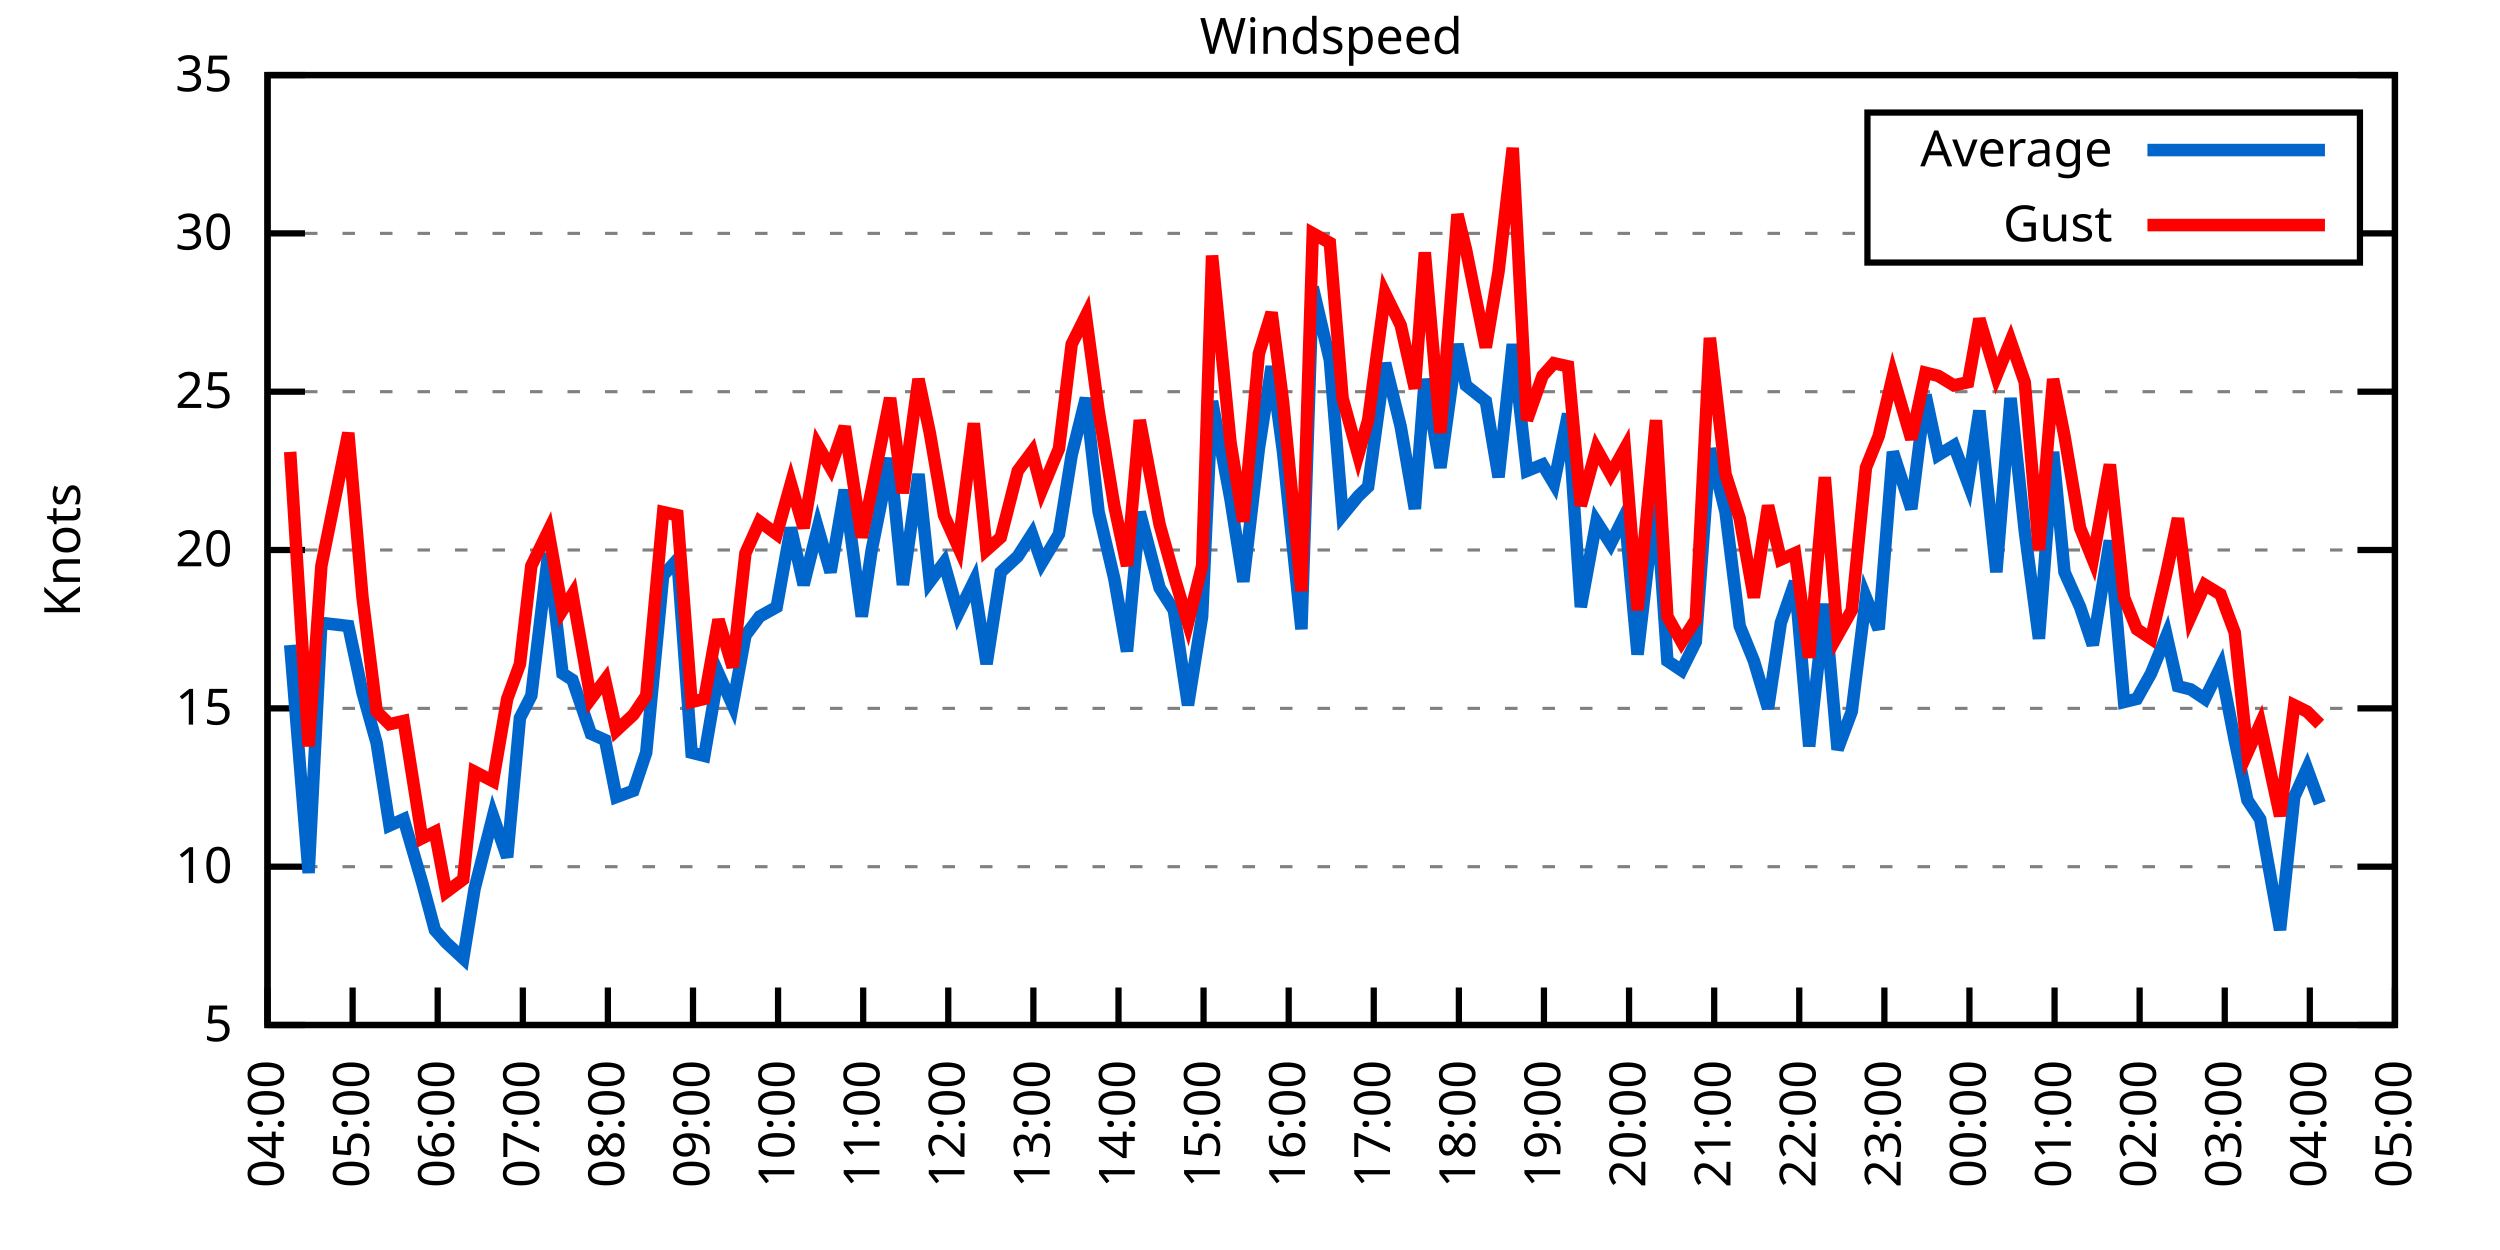
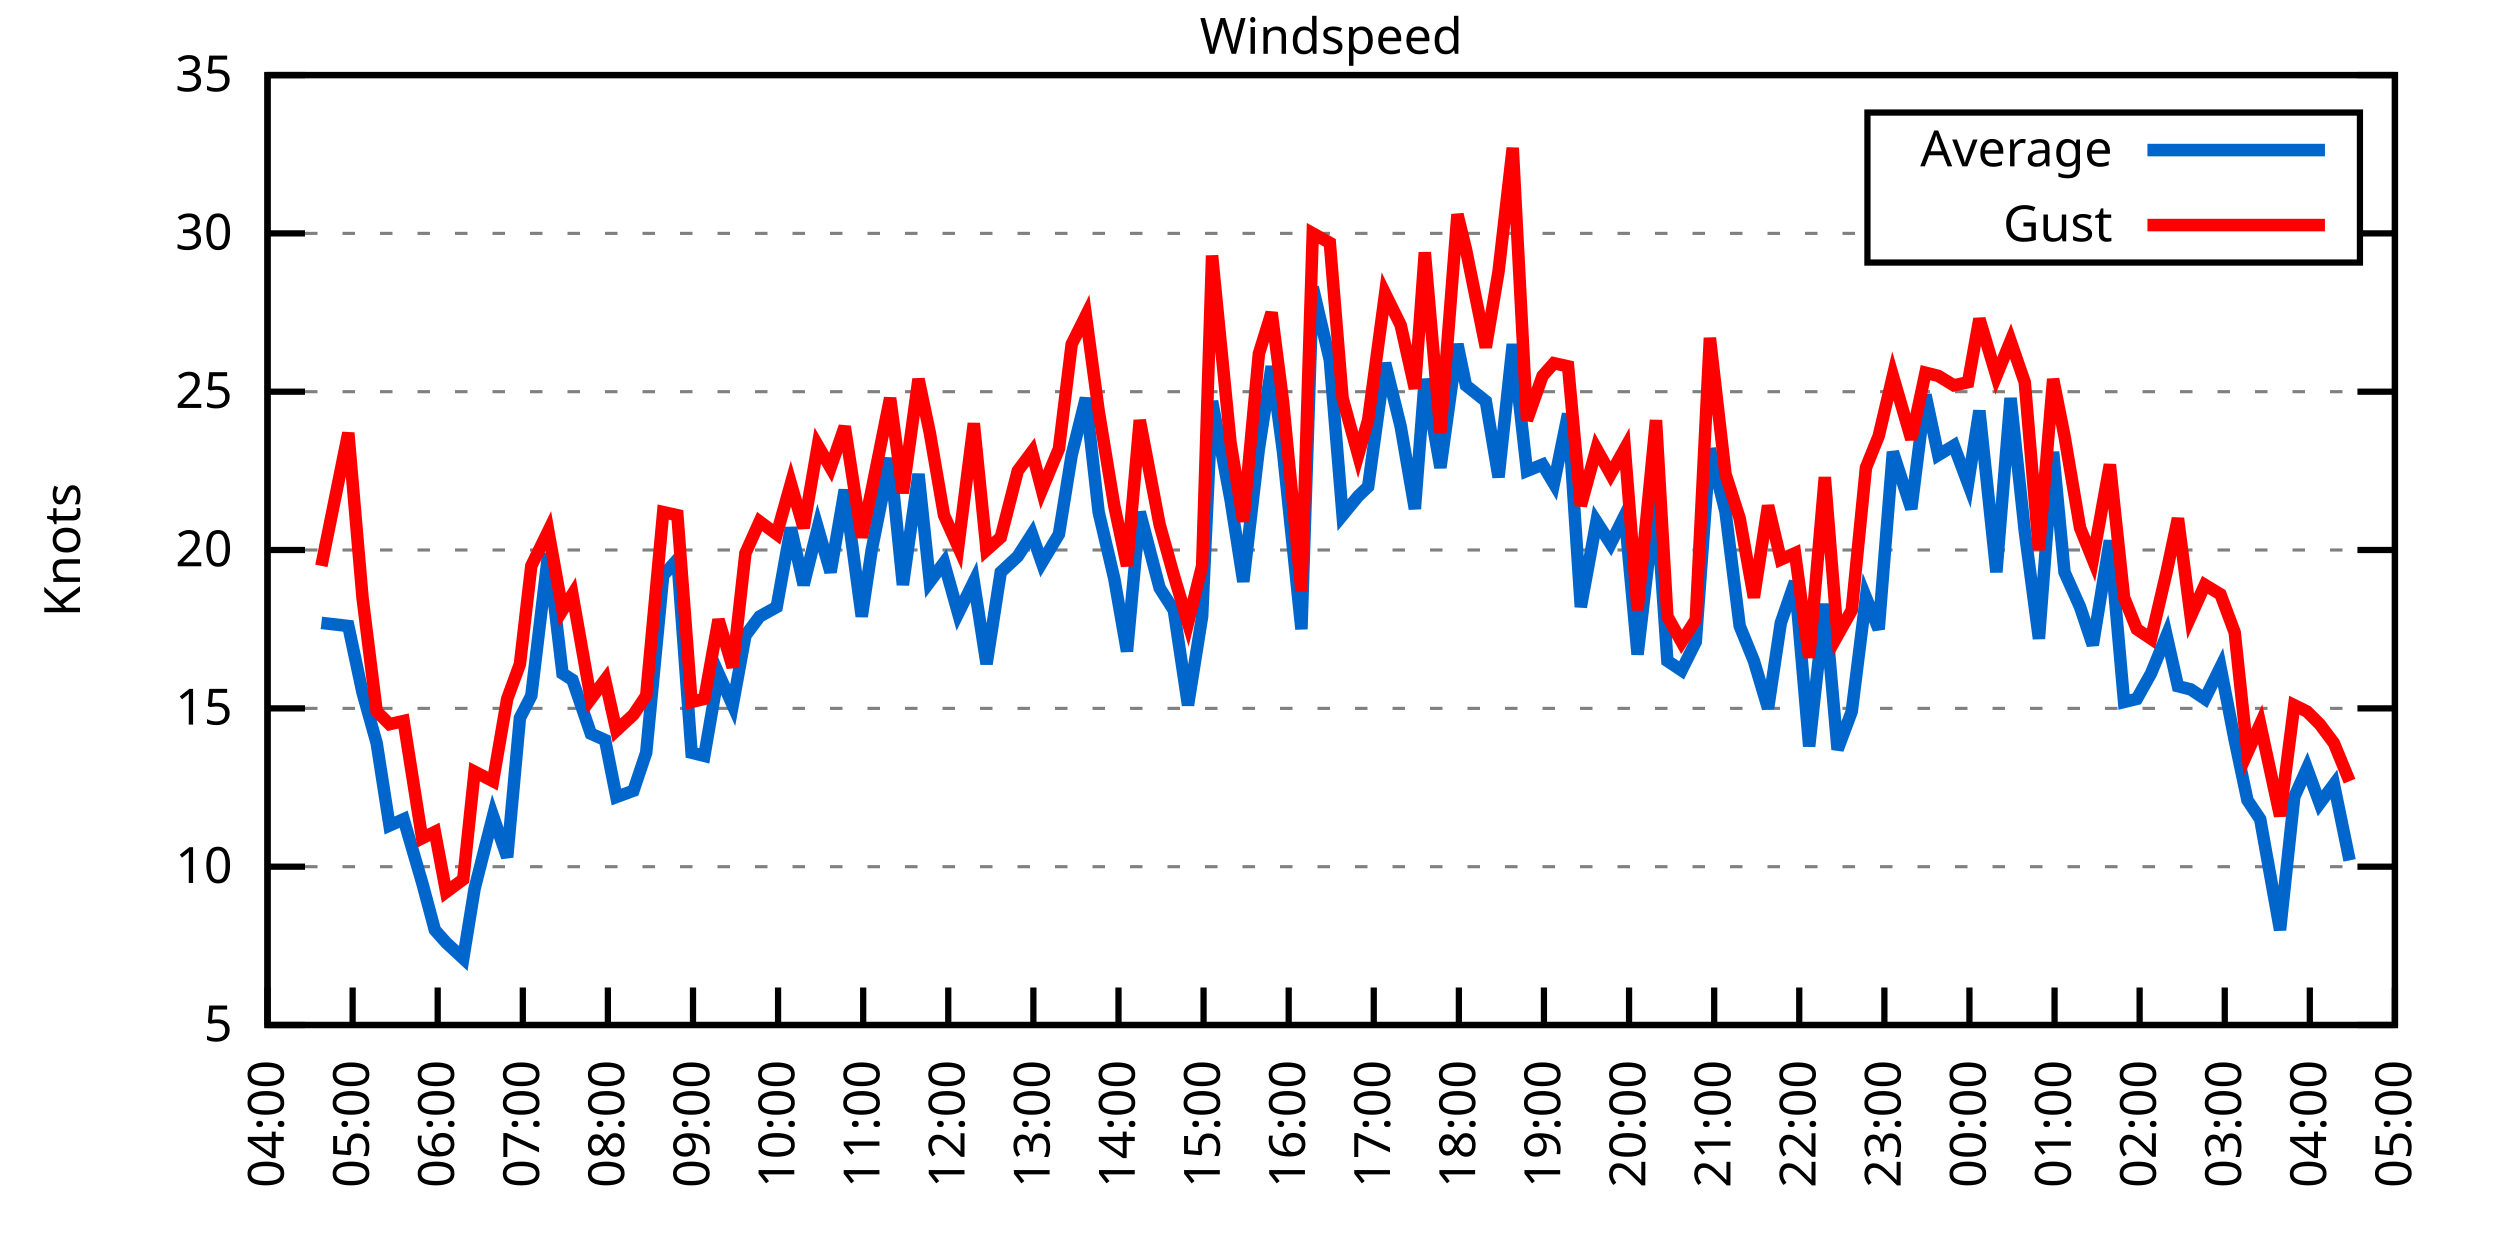
<svg xmlns="http://www.w3.org/2000/svg" xmlns:xlink="http://www.w3.org/1999/xlink" width="400" height="200" viewBox="0 0 400 200">
  <g id="gnuplot_canvas">
    <rect x="0" y="0" width="400" height="200" fill="none" />
    <defs>
      <circle id="gpDot" r="0.5" stroke-width="0.5" stroke="currentColor" />
      <path id="gpPt0" stroke-width="0.333" stroke="currentColor" d="M-1,0 h2 M0,-1 v2" />
      <path id="gpPt1" stroke-width="0.333" stroke="currentColor" d="M-1,-1 L1,1 M1,-1 L-1,1" />
      <path id="gpPt2" stroke-width="0.333" stroke="currentColor" d="M-1,0 L1,0 M0,-1 L0,1 M-1,-1 L1,1 M-1,1 L1,-1" />
      <rect id="gpPt3" stroke-width="0.333" stroke="currentColor" x="-1" y="-1" width="2" height="2" />
      <rect id="gpPt4" stroke-width="0.333" stroke="currentColor" fill="currentColor" x="-1" y="-1" width="2" height="2" />
      <circle id="gpPt5" stroke-width="0.333" stroke="currentColor" cx="0" cy="0" r="1" />
      <use xlink:href="#gpPt5" id="gpPt6" fill="currentColor" stroke="none" />
      <path id="gpPt7" stroke-width="0.333" stroke="currentColor" d="M0,-1.33 L-1.33,0.67 L1.33,0.67 z" />
      <use xlink:href="#gpPt7" id="gpPt8" fill="currentColor" stroke="none" />
      <use xlink:href="#gpPt7" id="gpPt9" stroke="currentColor" transform="rotate(180)" />
      <use xlink:href="#gpPt9" id="gpPt10" fill="currentColor" stroke="none" />
      <use xlink:href="#gpPt3" id="gpPt11" stroke="currentColor" transform="rotate(45)" />
      <use xlink:href="#gpPt11" id="gpPt12" fill="currentColor" stroke="none" />
      <path id="gpPt13" stroke-width="0.333" stroke="currentColor" d="M0,1.330 L1.265,0.411 L0.782,-1.067 L-0.782,-1.076 L-1.265,0.411 z" />
      <use xlink:href="#gpPt13" id="gpPt14" fill="currentColor" stroke="none" />
      <filter id="textbox" filterUnits="objectBoundingBox" x="0" y="0" height="1" width="1">
        <feFlood flood-color="white" flood-opacity="1" result="bgnd" />
        <feComposite in="SourceGraphic" in2="bgnd" operator="atop" />
      </filter>
      <filter id="greybox" filterUnits="objectBoundingBox" x="0" y="0" height="1" width="1">
        <feFlood flood-color="lightgrey" flood-opacity="1" result="grey" />
        <feComposite in="SourceGraphic" in2="grey" operator="atop" />
      </filter>
    </defs>
    <g fill="none" color="white" stroke="currentColor" stroke-width="1.00" stroke-linecap="butt" stroke-linejoin="miter">
</g>
    <g fill="none" color="black" stroke="currentColor" stroke-width="1.00" stroke-linecap="butt" stroke-linejoin="miter">
      <g stroke="none" shape-rendering="crispEdges">
        <polygon fill="rgb(255, 255, 255)" points="42.80,164.00 383.18,164.00 383.18,12.02 42.80,12.02 " />
      </g>
    </g>
    <g fill="none" color="black" stroke="currentColor" stroke-width="1.00" stroke-linecap="butt" stroke-linejoin="miter">
</g>
    <g fill="none" color="black" stroke="black" stroke-width="0.50" stroke-linecap="butt" stroke-linejoin="miter">
</g>
    <g fill="none" color="gray" stroke="currentColor" stroke-width="0.50" stroke-linecap="butt" stroke-linejoin="miter">
      <path stroke="gray" stroke-dasharray="2,4" class="gridline" d="M42.80,164.00 L383.19,164.00  " />
    </g>
    <g fill="none" color="gray" stroke="gray" stroke-width="1.00" stroke-linecap="butt" stroke-linejoin="miter">
</g>
    <g fill="none" color="black" stroke="currentColor" stroke-width="1.00" stroke-linecap="butt" stroke-linejoin="miter">
      <path stroke="black" d="M42.80,164.00 L48.80,164.00 M383.19,164.00 L377.19,164.00  " />
      <g transform="translate(37.20,166.60)" stroke="none" fill="black" font-family="Sans" font-size="8.00" text-anchor="end">
        <text>
          <tspan font-family="Sans"> 5</tspan>
        </text>
      </g>
    </g>
    <g fill="none" color="black" stroke="currentColor" stroke-width="1.00" stroke-linecap="butt" stroke-linejoin="miter">
</g>
    <g fill="none" color="black" stroke="black" stroke-width="0.50" stroke-linecap="butt" stroke-linejoin="miter">
</g>
    <g fill="none" color="gray" stroke="currentColor" stroke-width="0.50" stroke-linecap="butt" stroke-linejoin="miter">
      <path stroke="gray" stroke-dasharray="2,4" class="gridline" d="M42.80,138.67 L383.19,138.67  " />
    </g>
    <g fill="none" color="gray" stroke="gray" stroke-width="1.00" stroke-linecap="butt" stroke-linejoin="miter">
</g>
    <g fill="none" color="black" stroke="currentColor" stroke-width="1.00" stroke-linecap="butt" stroke-linejoin="miter">
      <path stroke="black" d="M42.80,138.67 L48.80,138.67 M383.19,138.67 L377.19,138.67  " />
      <g transform="translate(37.20,141.27)" stroke="none" fill="black" font-family="Sans" font-size="8.00" text-anchor="end">
        <text>
          <tspan font-family="Sans"> 10</tspan>
        </text>
      </g>
    </g>
    <g fill="none" color="black" stroke="currentColor" stroke-width="1.00" stroke-linecap="butt" stroke-linejoin="miter">
</g>
    <g fill="none" color="black" stroke="black" stroke-width="0.50" stroke-linecap="butt" stroke-linejoin="miter">
</g>
    <g fill="none" color="gray" stroke="currentColor" stroke-width="0.50" stroke-linecap="butt" stroke-linejoin="miter">
      <path stroke="gray" stroke-dasharray="2,4" class="gridline" d="M42.80,113.34 L383.19,113.34  " />
    </g>
    <g fill="none" color="gray" stroke="gray" stroke-width="1.00" stroke-linecap="butt" stroke-linejoin="miter">
</g>
    <g fill="none" color="black" stroke="currentColor" stroke-width="1.00" stroke-linecap="butt" stroke-linejoin="miter">
      <path stroke="black" d="M42.80,113.34 L48.80,113.34 M383.19,113.34 L377.19,113.34  " />
      <g transform="translate(37.20,115.94)" stroke="none" fill="black" font-family="Sans" font-size="8.00" text-anchor="end">
        <text>
          <tspan font-family="Sans"> 15</tspan>
        </text>
      </g>
    </g>
    <g fill="none" color="black" stroke="currentColor" stroke-width="1.00" stroke-linecap="butt" stroke-linejoin="miter">
</g>
    <g fill="none" color="black" stroke="black" stroke-width="0.50" stroke-linecap="butt" stroke-linejoin="miter">
</g>
    <g fill="none" color="gray" stroke="currentColor" stroke-width="0.50" stroke-linecap="butt" stroke-linejoin="miter">
      <path stroke="gray" stroke-dasharray="2,4" class="gridline" d="M42.80,88.00 L383.19,88.00  " />
    </g>
    <g fill="none" color="gray" stroke="gray" stroke-width="1.00" stroke-linecap="butt" stroke-linejoin="miter">
</g>
    <g fill="none" color="black" stroke="currentColor" stroke-width="1.00" stroke-linecap="butt" stroke-linejoin="miter">
      <path stroke="black" d="M42.80,88.00 L48.80,88.00 M383.19,88.00 L377.19,88.00  " />
      <g transform="translate(37.20,90.60)" stroke="none" fill="black" font-family="Sans" font-size="8.00" text-anchor="end">
        <text>
          <tspan font-family="Sans"> 20</tspan>
        </text>
      </g>
    </g>
    <g fill="none" color="black" stroke="currentColor" stroke-width="1.00" stroke-linecap="butt" stroke-linejoin="miter">
</g>
    <g fill="none" color="black" stroke="black" stroke-width="0.50" stroke-linecap="butt" stroke-linejoin="miter">
</g>
    <g fill="none" color="gray" stroke="currentColor" stroke-width="0.50" stroke-linecap="butt" stroke-linejoin="miter">
      <path stroke="gray" stroke-dasharray="2,4" class="gridline" d="M42.80,62.67 L383.19,62.67  " />
    </g>
    <g fill="none" color="gray" stroke="gray" stroke-width="1.00" stroke-linecap="butt" stroke-linejoin="miter">
</g>
    <g fill="none" color="black" stroke="currentColor" stroke-width="1.00" stroke-linecap="butt" stroke-linejoin="miter">
      <path stroke="black" d="M42.80,62.67 L48.80,62.67 M383.19,62.67 L377.19,62.67  " />
      <g transform="translate(37.20,65.27)" stroke="none" fill="black" font-family="Sans" font-size="8.00" text-anchor="end">
        <text>
          <tspan font-family="Sans"> 25</tspan>
        </text>
      </g>
    </g>
    <g fill="none" color="black" stroke="currentColor" stroke-width="1.00" stroke-linecap="butt" stroke-linejoin="miter">
</g>
    <g fill="none" color="black" stroke="black" stroke-width="0.50" stroke-linecap="butt" stroke-linejoin="miter">
</g>
    <g fill="none" color="gray" stroke="currentColor" stroke-width="0.50" stroke-linecap="butt" stroke-linejoin="miter">
      <path stroke="gray" stroke-dasharray="2,4" class="gridline" d="M42.80,37.34 L298.79,37.34 M377.59,37.34 L383.19,37.34  " />
    </g>
    <g fill="none" color="gray" stroke="gray" stroke-width="1.00" stroke-linecap="butt" stroke-linejoin="miter">
</g>
    <g fill="none" color="black" stroke="currentColor" stroke-width="1.00" stroke-linecap="butt" stroke-linejoin="miter">
      <path stroke="black" d="M42.80,37.34 L48.80,37.34 M383.19,37.34 L377.19,37.34  " />
      <g transform="translate(37.20,39.94)" stroke="none" fill="black" font-family="Sans" font-size="8.00" text-anchor="end">
        <text>
          <tspan font-family="Sans"> 30</tspan>
        </text>
      </g>
    </g>
    <g fill="none" color="black" stroke="currentColor" stroke-width="1.00" stroke-linecap="butt" stroke-linejoin="miter">
</g>
    <g fill="none" color="black" stroke="black" stroke-width="0.50" stroke-linecap="butt" stroke-linejoin="miter">
</g>
    <g fill="none" color="gray" stroke="currentColor" stroke-width="0.50" stroke-linecap="butt" stroke-linejoin="miter">
      <path stroke="gray" stroke-dasharray="2,4" class="gridline" d="M42.80,12.01 L383.19,12.01  " />
    </g>
    <g fill="none" color="gray" stroke="gray" stroke-width="1.00" stroke-linecap="butt" stroke-linejoin="miter">
</g>
    <g fill="none" color="black" stroke="currentColor" stroke-width="1.00" stroke-linecap="butt" stroke-linejoin="miter">
      <path stroke="black" d="M42.80,12.01 L48.80,12.01 M383.19,12.01 L377.19,12.01  " />
      <g transform="translate(37.20,14.61)" stroke="none" fill="black" font-family="Sans" font-size="8.00" text-anchor="end">
        <text>
          <tspan font-family="Sans"> 35</tspan>
        </text>
      </g>
    </g>
    <g fill="none" color="black" stroke="currentColor" stroke-width="1.00" stroke-linecap="butt" stroke-linejoin="miter">
      <path stroke="black" d="M42.80,164.00 L42.80,158.00  " />
      <g transform="translate(45.40,169.60) rotate(270.00)" stroke="none" fill="black" font-family="Sans" font-size="8.00" text-anchor="end">
        <text>
          <tspan font-family="Sans">04:00</tspan>
        </text>
      </g>
    </g>
    <g fill="none" color="black" stroke="currentColor" stroke-width="1.00" stroke-linecap="butt" stroke-linejoin="miter">
      <path stroke="black" d="M56.42,164.00 L56.42,158.00  " />
      <g transform="translate(59.02,169.60) rotate(270.00)" stroke="none" fill="black" font-family="Sans" font-size="8.00" text-anchor="end">
        <text>
          <tspan font-family="Sans">05:00</tspan>
        </text>
      </g>
    </g>
    <g fill="none" color="black" stroke="currentColor" stroke-width="1.00" stroke-linecap="butt" stroke-linejoin="miter">
      <path stroke="black" d="M70.03,164.00 L70.03,158.00  " />
      <g transform="translate(72.63,169.60) rotate(270.00)" stroke="none" fill="black" font-family="Sans" font-size="8.00" text-anchor="end">
        <text>
          <tspan font-family="Sans">06:00</tspan>
        </text>
      </g>
    </g>
    <g fill="none" color="black" stroke="currentColor" stroke-width="1.00" stroke-linecap="butt" stroke-linejoin="miter">
      <path stroke="black" d="M83.65,164.00 L83.65,158.00  " />
      <g transform="translate(86.25,169.60) rotate(270.00)" stroke="none" fill="black" font-family="Sans" font-size="8.00" text-anchor="end">
        <text>
          <tspan font-family="Sans">07:00</tspan>
        </text>
      </g>
    </g>
    <g fill="none" color="black" stroke="currentColor" stroke-width="1.00" stroke-linecap="butt" stroke-linejoin="miter">
      <path stroke="black" d="M97.26,164.00 L97.26,158.00  " />
      <g transform="translate(99.86,169.60) rotate(270.00)" stroke="none" fill="black" font-family="Sans" font-size="8.00" text-anchor="end">
        <text>
          <tspan font-family="Sans">08:00</tspan>
        </text>
      </g>
    </g>
    <g fill="none" color="black" stroke="currentColor" stroke-width="1.00" stroke-linecap="butt" stroke-linejoin="miter">
      <path stroke="black" d="M110.88,164.00 L110.88,158.00  " />
      <g transform="translate(113.48,169.60) rotate(270.00)" stroke="none" fill="black" font-family="Sans" font-size="8.00" text-anchor="end">
        <text>
          <tspan font-family="Sans">09:00</tspan>
        </text>
      </g>
    </g>
    <g fill="none" color="black" stroke="currentColor" stroke-width="1.00" stroke-linecap="butt" stroke-linejoin="miter">
      <path stroke="black" d="M124.49,164.00 L124.49,158.00  " />
      <g transform="translate(127.09,169.60) rotate(270.00)" stroke="none" fill="black" font-family="Sans" font-size="8.00" text-anchor="end">
        <text>
          <tspan font-family="Sans">10:00</tspan>
        </text>
      </g>
    </g>
    <g fill="none" color="black" stroke="currentColor" stroke-width="1.00" stroke-linecap="butt" stroke-linejoin="miter">
      <path stroke="black" d="M138.11,164.00 L138.11,158.00  " />
      <g transform="translate(140.71,169.60) rotate(270.00)" stroke="none" fill="black" font-family="Sans" font-size="8.00" text-anchor="end">
        <text>
          <tspan font-family="Sans">11:00</tspan>
        </text>
      </g>
    </g>
    <g fill="none" color="black" stroke="currentColor" stroke-width="1.00" stroke-linecap="butt" stroke-linejoin="miter">
      <path stroke="black" d="M151.72,164.00 L151.72,158.00  " />
      <g transform="translate(154.32,169.60) rotate(270.00)" stroke="none" fill="black" font-family="Sans" font-size="8.00" text-anchor="end">
        <text>
          <tspan font-family="Sans">12:00</tspan>
        </text>
      </g>
    </g>
    <g fill="none" color="black" stroke="currentColor" stroke-width="1.00" stroke-linecap="butt" stroke-linejoin="miter">
      <path stroke="black" d="M165.34,164.00 L165.34,158.00  " />
      <g transform="translate(167.94,169.60) rotate(270.00)" stroke="none" fill="black" font-family="Sans" font-size="8.00" text-anchor="end">
        <text>
          <tspan font-family="Sans">13:00</tspan>
        </text>
      </g>
    </g>
    <g fill="none" color="black" stroke="currentColor" stroke-width="1.00" stroke-linecap="butt" stroke-linejoin="miter">
      <path stroke="black" d="M178.96,164.00 L178.96,158.00  " />
      <g transform="translate(181.56,169.60) rotate(270.00)" stroke="none" fill="black" font-family="Sans" font-size="8.00" text-anchor="end">
        <text>
          <tspan font-family="Sans">14:00</tspan>
        </text>
      </g>
    </g>
    <g fill="none" color="black" stroke="currentColor" stroke-width="1.00" stroke-linecap="butt" stroke-linejoin="miter">
      <path stroke="black" d="M192.57,164.00 L192.57,158.00  " />
      <g transform="translate(195.17,169.60) rotate(270.00)" stroke="none" fill="black" font-family="Sans" font-size="8.00" text-anchor="end">
        <text>
          <tspan font-family="Sans">15:00</tspan>
        </text>
      </g>
    </g>
    <g fill="none" color="black" stroke="currentColor" stroke-width="1.00" stroke-linecap="butt" stroke-linejoin="miter">
      <path stroke="black" d="M206.19,164.00 L206.19,158.00  " />
      <g transform="translate(208.79,169.60) rotate(270.00)" stroke="none" fill="black" font-family="Sans" font-size="8.00" text-anchor="end">
        <text>
          <tspan font-family="Sans">16:00</tspan>
        </text>
      </g>
    </g>
    <g fill="none" color="black" stroke="currentColor" stroke-width="1.00" stroke-linecap="butt" stroke-linejoin="miter">
      <path stroke="black" d="M219.80,164.00 L219.80,158.00  " />
      <g transform="translate(222.40,169.60) rotate(270.00)" stroke="none" fill="black" font-family="Sans" font-size="8.00" text-anchor="end">
        <text>
          <tspan font-family="Sans">17:00</tspan>
        </text>
      </g>
    </g>
    <g fill="none" color="black" stroke="currentColor" stroke-width="1.00" stroke-linecap="butt" stroke-linejoin="miter">
      <path stroke="black" d="M233.42,164.00 L233.42,158.00  " />
      <g transform="translate(236.02,169.60) rotate(270.00)" stroke="none" fill="black" font-family="Sans" font-size="8.00" text-anchor="end">
        <text>
          <tspan font-family="Sans">18:00</tspan>
        </text>
      </g>
    </g>
    <g fill="none" color="black" stroke="currentColor" stroke-width="1.00" stroke-linecap="butt" stroke-linejoin="miter">
      <path stroke="black" d="M247.03,164.00 L247.03,158.00  " />
      <g transform="translate(249.63,169.60) rotate(270.00)" stroke="none" fill="black" font-family="Sans" font-size="8.00" text-anchor="end">
        <text>
          <tspan font-family="Sans">19:00</tspan>
        </text>
      </g>
    </g>
    <g fill="none" color="black" stroke="currentColor" stroke-width="1.00" stroke-linecap="butt" stroke-linejoin="miter">
      <path stroke="black" d="M260.65,164.00 L260.65,158.00  " />
      <g transform="translate(263.25,169.60) rotate(270.00)" stroke="none" fill="black" font-family="Sans" font-size="8.00" text-anchor="end">
        <text>
          <tspan font-family="Sans">20:00</tspan>
        </text>
      </g>
    </g>
    <g fill="none" color="black" stroke="currentColor" stroke-width="1.00" stroke-linecap="butt" stroke-linejoin="miter">
      <path stroke="black" d="M274.27,164.00 L274.27,158.00  " />
      <g transform="translate(276.87,169.60) rotate(270.00)" stroke="none" fill="black" font-family="Sans" font-size="8.00" text-anchor="end">
        <text>
          <tspan font-family="Sans">21:00</tspan>
        </text>
      </g>
    </g>
    <g fill="none" color="black" stroke="currentColor" stroke-width="1.00" stroke-linecap="butt" stroke-linejoin="miter">
      <path stroke="black" d="M287.88,164.00 L287.88,158.00  " />
      <g transform="translate(290.48,169.60) rotate(270.00)" stroke="none" fill="black" font-family="Sans" font-size="8.00" text-anchor="end">
        <text>
          <tspan font-family="Sans">22:00</tspan>
        </text>
      </g>
    </g>
    <g fill="none" color="black" stroke="currentColor" stroke-width="1.00" stroke-linecap="butt" stroke-linejoin="miter">
      <path stroke="black" d="M301.50,164.00 L301.50,158.00  " />
      <g transform="translate(304.10,169.60) rotate(270.00)" stroke="none" fill="black" font-family="Sans" font-size="8.00" text-anchor="end">
        <text>
          <tspan font-family="Sans">23:00</tspan>
        </text>
      </g>
    </g>
    <g fill="none" color="black" stroke="currentColor" stroke-width="1.00" stroke-linecap="butt" stroke-linejoin="miter">
      <path stroke="black" d="M315.11,164.00 L315.11,158.00  " />
      <g transform="translate(317.71,169.60) rotate(270.00)" stroke="none" fill="black" font-family="Sans" font-size="8.00" text-anchor="end">
        <text>
          <tspan font-family="Sans">00:00</tspan>
        </text>
      </g>
    </g>
    <g fill="none" color="black" stroke="currentColor" stroke-width="1.00" stroke-linecap="butt" stroke-linejoin="miter">
      <path stroke="black" d="M328.73,164.00 L328.73,158.00  " />
      <g transform="translate(331.33,169.60) rotate(270.00)" stroke="none" fill="black" font-family="Sans" font-size="8.00" text-anchor="end">
        <text>
          <tspan font-family="Sans">01:00</tspan>
        </text>
      </g>
    </g>
    <g fill="none" color="black" stroke="currentColor" stroke-width="1.00" stroke-linecap="butt" stroke-linejoin="miter">
      <path stroke="black" d="M342.34,164.00 L342.34,158.00  " />
      <g transform="translate(344.94,169.60) rotate(270.00)" stroke="none" fill="black" font-family="Sans" font-size="8.00" text-anchor="end">
        <text>
          <tspan font-family="Sans">02:00</tspan>
        </text>
      </g>
    </g>
    <g fill="none" color="black" stroke="currentColor" stroke-width="1.00" stroke-linecap="butt" stroke-linejoin="miter">
      <path stroke="black" d="M355.96,164.00 L355.96,158.00  " />
      <g transform="translate(358.56,169.60) rotate(270.00)" stroke="none" fill="black" font-family="Sans" font-size="8.00" text-anchor="end">
        <text>
          <tspan font-family="Sans">03:00</tspan>
        </text>
      </g>
    </g>
    <g fill="none" color="black" stroke="currentColor" stroke-width="1.00" stroke-linecap="butt" stroke-linejoin="miter">
      <path stroke="black" d="M369.57,164.00 L369.57,158.00  " />
      <g transform="translate(372.17,169.60) rotate(270.00)" stroke="none" fill="black" font-family="Sans" font-size="8.00" text-anchor="end">
        <text>
          <tspan font-family="Sans">04:00</tspan>
        </text>
      </g>
    </g>
    <g fill="none" color="black" stroke="currentColor" stroke-width="1.00" stroke-linecap="butt" stroke-linejoin="miter">
      <path stroke="black" d="M383.19,164.00 L383.19,158.00  " />
      <g transform="translate(385.79,169.60) rotate(270.00)" stroke="none" fill="black" font-family="Sans" font-size="8.00" text-anchor="end">
        <text>
          <tspan font-family="Sans">05:00</tspan>
        </text>
      </g>
    </g>
    <g fill="none" color="black" stroke="currentColor" stroke-width="1.00" stroke-linecap="butt" stroke-linejoin="miter">
</g>
    <g fill="none" color="black" stroke="currentColor" stroke-width="1.00" stroke-linecap="butt" stroke-linejoin="miter">
      <path stroke="black" d="M42.80,12.01 L42.80,164.00 L383.19,164.00 L383.19,12.01 L42.80,12.01 Z  " />
    </g>
    <g fill="none" color="black" stroke="currentColor" stroke-width="1.00" stroke-linecap="butt" stroke-linejoin="miter">
</g>
    <g fill="none" color="black" stroke="currentColor" stroke-width="1.00" stroke-linecap="butt" stroke-linejoin="miter">
      <path stroke="black" d="M298.79,42.01 L298.79,18.01 L377.59,18.01 L377.59,42.01 L298.79,42.01 Z  " />
    </g>
    <g id="Windspeed_plot_1">
      <g fill="none" color="white" stroke="black" stroke-width="2.00" stroke-linecap="butt" stroke-linejoin="miter">
</g>
      <g fill="none" color="black" stroke="currentColor" stroke-width="2.00" stroke-linecap="butt" stroke-linejoin="miter">
        <g transform="translate(337.99,26.61)" stroke="none" fill="black" font-family="Sans" font-size="8.00" text-anchor="end">
          <text>
            <tspan font-family="Sans">Average</tspan>
          </text>
        </g>
      </g>
      <g fill="none" color="black" stroke="currentColor" stroke-width="2.00" stroke-linecap="butt" stroke-linejoin="miter">
-         <path stroke="rgb(  0, 102, 204)" d="M343.59,24.01 L371.99,24.01 M46.43,103.20 L49.38,139.68 L51.42,99.66 L55.73,100.16 L58.00,110.80 L60.27,118.91   L62.32,132.08 L64.58,131.07 L67.54,141.20 L69.58,148.80 L71.39,150.83 L74.12,153.36 L75.93,142.21 L78.88,130.56   L81.15,137.15 L83.19,114.86 L85.01,111.31 L87.73,88.51 L90.00,107.76 L91.59,108.78 L94.54,117.39 L96.81,118.40   L98.62,127.52 L101.35,126.51 L103.39,120.43 L106.11,92.06 L108.38,89.52 L110.65,120.43 L112.69,120.94 L114.96,107.76   L117.23,112.83 L119.27,101.68 L121.54,98.64 L124.27,97.12 L126.54,84.46 L128.58,93.58 L130.85,84.46 L132.89,91.55   L135.16,78.38 L137.88,98.64 L139.47,88.00 L142.42,73.31 L144.46,93.58 L146.96,75.85 L148.77,93.07 L151.04,90.03   L153.31,98.14 L155.81,93.07 L157.85,106.24 L160.12,91.55 L162.84,89.02 L165.11,85.47 L166.70,90.03 L169.43,85.47   L171.47,72.81 L173.74,63.69 L175.78,81.93 L178.28,92.56 L180.32,104.22 L182.36,81.93 L185.54,94.08 L187.81,97.63   L190.08,112.83 L192.34,98.64 L193.93,64.19 L196.88,79.90 L198.93,93.07 L201.42,71.79 L203.46,58.62 L205.28,72.30   L208.23,100.67 L210.04,45.95 L212.77,57.61 L214.81,82.43 L217.31,79.39 L218.90,77.87 L221.62,58.11 L224.11,68.25   L226.38,81.42 L227.97,60.65 L230.47,74.83 L233.19,55.07 L234.55,61.66 L237.73,64.19 L239.77,76.35 L242.04,55.07   L244.31,75.34 L246.81,74.33 L248.62,77.37 L250.89,66.22 L252.93,97.12 L255.43,83.45 L257.70,86.99 L259.97,82.43   L262.01,104.72 L264.96,79.39 L266.78,105.74 L269.05,107.26 L271.32,102.70 L273.58,71.79 L276.08,81.93 L278.35,100.16   L280.62,105.74 L282.89,113.34 L284.93,99.66 L287.20,93.07 L289.47,119.42 L291.97,96.62 L294.01,119.92 L296.28,113.84   L298.55,95.60 L300.59,100.67 L302.86,72.30 L305.81,81.42 L308.08,63.18 L310.12,72.81 L312.62,71.29 L314.89,77.37   L316.70,65.71 L319.42,91.55 L321.69,63.69 L323.96,84.97 L326.23,102.19 L328.50,72.30 L330.32,91.55 L332.81,97.12   L334.85,103.20 L337.58,86.49 L339.85,112.32 L341.89,111.82 L344.16,107.76 L346.65,101.68 L348.47,109.79 L350.51,110.30   L352.78,111.82 L355.28,106.75 L357.55,118.40 L359.59,128.03 L361.63,131.07 L364.81,148.80 L367.08,127.52 L369.12,122.96   L371.16,128.54  " />
+         <path stroke="rgb(  0, 102, 204)" d="M343.59,24.01 L371.99,24.01 M51.42,99.66 L55.73,100.16 L58.00,110.80 L60.27,118.91 L62.32,132.08 L64.58,131.07   L67.54,141.20 L69.58,148.80 L71.39,150.83 L74.12,153.36 L75.93,142.21 L78.88,130.56 L81.15,137.15 L83.19,114.86   L85.01,111.31 L87.73,88.51 L90.00,107.76 L91.59,108.78 L94.54,117.39 L96.81,118.40 L98.62,127.52 L101.35,126.51   L103.39,120.43 L106.11,92.06 L108.38,89.52 L110.65,120.43 L112.69,120.94 L114.96,107.76 L117.23,112.83 L119.27,101.68   L121.54,98.64 L124.27,97.12 L126.54,84.46 L128.58,93.58 L130.85,84.46 L132.89,91.55 L135.16,78.38 L137.88,98.64   L139.47,88.00 L142.42,73.31 L144.46,93.58 L146.96,75.85 L148.77,93.07 L151.04,90.03 L153.31,98.14 L155.81,93.07   L157.85,106.24 L160.12,91.55 L162.84,89.02 L165.11,85.47 L166.70,90.03 L169.43,85.47 L171.47,72.81 L173.74,63.69   L175.78,81.93 L178.28,92.56 L180.32,104.22 L182.36,81.93 L185.54,94.08 L187.81,97.63 L190.08,112.83 L192.34,98.64   L193.93,64.19 L196.88,79.90 L198.93,93.07 L201.42,71.79 L203.46,58.62 L205.28,72.30 L208.23,100.67 L210.04,45.95   L212.77,57.61 L214.81,82.43 L217.31,79.39 L218.90,77.87 L221.62,58.11 L224.11,68.25 L226.38,81.42 L227.97,60.65   L230.47,74.83 L233.19,55.07 L234.55,61.66 L237.73,64.19 L239.77,76.35 L242.04,55.07 L244.31,75.34 L246.81,74.33   L248.62,77.37 L250.89,66.22 L252.93,97.12 L255.43,83.45 L257.70,86.99 L259.97,82.43 L262.01,104.72 L264.96,79.39   L266.78,105.74 L269.05,107.26 L271.32,102.70 L273.58,71.79 L276.08,81.93 L278.35,100.16 L280.62,105.74 L282.89,113.34   L284.93,99.66 L287.20,93.07 L289.47,119.42 L291.97,96.62 L294.01,119.92 L296.28,113.84 L298.55,95.60 L300.59,100.67   L302.86,72.30 L305.81,81.42 L308.08,63.18 L310.12,72.81 L312.62,71.29 L314.89,77.37 L316.70,65.71 L319.42,91.55   L321.69,63.69 L323.96,84.97 L326.23,102.19 L328.50,72.30 L330.32,91.55 L332.81,97.12 L334.85,103.20 L337.58,86.49   L339.85,112.32 L341.89,111.82 L344.16,107.76 L346.65,101.68 L348.47,109.79 L350.51,110.30 L352.78,111.82 L355.28,106.75   L357.55,118.40 L359.59,128.03 L361.63,131.07 L364.81,148.80 L367.08,127.52 L369.12,122.96 L371.16,128.54 L373.43,125.50   L375.93,137.66  " />
      </g>
    </g>
    <g id="Windspeed_plot_2">
      <g fill="none" color="black" stroke="currentColor" stroke-width="2.00" stroke-linecap="butt" stroke-linejoin="miter">
        <g transform="translate(337.99,38.61)" stroke="none" fill="black" font-family="Sans" font-size="8.00" text-anchor="end">
          <text>
            <tspan font-family="Sans">Gust</tspan>
          </text>
        </g>
      </g>
      <g fill="none" color="black" stroke="currentColor" stroke-width="2.00" stroke-linecap="butt" stroke-linejoin="miter">
-         <path stroke="rgb(255,   0,   0)" d="M343.59,36.01 L371.99,36.01 M46.43,72.30 L49.38,119.42 L51.42,90.54 L55.73,69.26 L58.00,95.60 L60.27,113.84   L62.32,115.87 L64.58,115.36 L67.54,134.11 L69.58,133.10 L71.39,142.72 L74.12,140.69 L75.93,123.47 L78.88,124.99   L81.15,111.82 L83.19,106.24 L85.01,90.54 L87.73,84.97 L90.00,97.63 L91.59,95.10 L94.54,111.82 L96.81,108.78   L98.62,116.88 L101.35,114.35 L103.39,111.31 L106.11,81.93 L108.38,82.43 L110.65,112.32 L112.69,111.82 L114.96,99.15   L117.23,106.75 L119.27,88.51 L121.54,83.45 L124.27,85.47 L126.54,77.37 L128.58,84.46 L130.85,71.29 L132.89,74.83   L135.16,68.25 L137.88,85.98 L139.47,78.38 L142.42,63.69 L144.46,78.89 L146.96,60.65 L148.77,69.26 L151.04,82.43   L153.31,87.50 L155.81,67.74 L157.85,88.00 L160.12,85.98 L162.84,75.34 L165.11,72.30 L166.70,78.38 L169.43,71.79   L171.47,55.07 L173.74,50.51 L175.78,65.71 L178.28,80.91 L180.32,90.54 L182.36,67.23 L185.54,83.95 L187.81,92.06   L190.08,99.66 L192.34,90.54 L193.93,40.89 L196.88,70.78 L198.93,83.45 L201.42,56.59 L203.46,50.01 L205.28,64.19   L208.23,94.59 L210.04,37.34 L212.77,38.86 L214.81,63.69 L217.31,72.81 L218.90,67.23 L221.62,46.97 L224.11,52.03   L226.38,62.17 L227.97,40.38 L230.47,69.26 L233.19,34.30 L234.55,39.87 L237.73,55.58 L239.77,43.42 L242.04,23.66   L244.31,67.23 L246.81,60.14 L248.62,58.11 L250.89,58.62 L252.93,80.91 L255.43,71.79 L257.70,75.85 L259.97,71.79   L262.01,97.63 L264.96,67.23 L266.78,98.64 L269.05,102.70 L271.32,99.15 L273.58,54.06 L276.08,75.85 L278.35,82.94   L280.62,95.60 L282.89,80.91 L284.93,89.52 L287.20,88.51 L289.47,105.23 L291.97,76.35 L294.01,101.68 L296.28,97.63   L298.55,74.83 L300.59,69.77 L302.86,60.14 L305.81,70.27 L308.08,59.63 L310.12,60.14 L312.62,61.66 L314.89,61.15   L316.70,51.02 L319.42,60.14 L321.69,54.57 L323.96,61.15 L326.23,88.00 L328.50,60.65 L330.32,69.77 L332.81,84.46   L334.85,89.52 L337.58,74.33 L339.85,95.60 L341.89,100.67 L344.16,102.19 L346.65,91.55 L348.47,82.94 L350.51,98.64   L352.78,93.58 L355.28,95.10 L357.55,101.18 L359.59,120.43 L361.63,115.87 L364.81,130.56 L367.08,112.83 L369.12,113.84   L371.16,115.87  " />
+         <path stroke="rgb(255,   0,   0)" d="M343.59,36.01 L371.99,36.01 M51.42,90.54 L55.73,69.26 L58.00,95.60 L60.27,113.84 L62.32,115.87 L64.58,115.36   L67.54,134.11 L69.58,133.10 L71.39,142.72 L74.12,140.69 L75.93,123.47 L78.88,124.99 L81.15,111.82 L83.19,106.24   L85.01,90.54 L87.73,84.97 L90.00,97.63 L91.59,95.10 L94.54,111.82 L96.81,108.78 L98.62,116.88 L101.35,114.35   L103.39,111.31 L106.11,81.93 L108.38,82.43 L110.65,112.32 L112.69,111.82 L114.96,99.15 L117.23,106.75 L119.27,88.51   L121.54,83.45 L124.27,85.47 L126.54,77.37 L128.58,84.46 L130.85,71.29 L132.89,74.83 L135.16,68.25 L137.88,85.98   L139.47,78.38 L142.42,63.69 L144.46,78.89 L146.96,60.65 L148.77,69.26 L151.04,82.43 L153.31,87.50 L155.81,67.74   L157.85,88.00 L160.12,85.98 L162.84,75.34 L165.11,72.30 L166.70,78.38 L169.43,71.79 L171.47,55.07 L173.74,50.51   L175.78,65.71 L178.28,80.91 L180.32,90.54 L182.36,67.23 L185.54,83.95 L187.81,92.06 L190.08,99.66 L192.34,90.54   L193.93,40.89 L196.88,70.78 L198.93,83.45 L201.42,56.59 L203.46,50.01 L205.28,64.19 L208.23,94.59 L210.04,37.34   L212.77,38.86 L214.81,63.69 L217.31,72.81 L218.90,67.23 L221.62,46.97 L224.11,52.03 L226.38,62.17 L227.97,40.38   L230.47,69.26 L233.19,34.30 L234.55,39.87 L237.73,55.58 L239.77,43.42 L242.04,23.66 L244.31,67.23 L246.81,60.14   L248.62,58.11 L250.89,58.62 L252.93,80.91 L255.43,71.79 L257.70,75.85 L259.97,71.79 L262.01,97.63 L264.96,67.23   L266.78,98.64 L269.05,102.70 L271.32,99.15 L273.58,54.06 L276.08,75.85 L278.35,82.94 L280.62,95.60 L282.89,80.91   L284.93,89.52 L287.20,88.51 L289.47,105.23 L291.97,76.35 L294.01,101.68 L296.28,97.63 L298.55,74.83 L300.59,69.77   L302.86,60.14 L305.81,70.27 L308.08,59.63 L310.12,60.14 L312.62,61.66 L314.89,61.15 L316.70,51.02 L319.42,60.14   L321.69,54.57 L323.96,61.15 L326.23,88.00 L328.50,60.65 L330.32,69.77 L332.81,84.46 L334.85,89.52 L337.58,74.33   L339.85,95.60 L341.89,100.67 L344.16,102.19 L346.65,91.55 L348.47,82.94 L350.51,98.64 L352.78,93.58 L355.28,95.10   L357.55,101.18 L359.59,120.43 L361.63,115.87 L364.81,130.56 L367.08,112.83 L369.12,113.84 L371.16,115.87 L373.43,118.91   L375.93,124.99  " />
      </g>
    </g>
    <g fill="none" color="black" stroke="currentColor" stroke-width="2.00" stroke-linecap="butt" stroke-linejoin="miter">
</g>
    <g fill="none" color="black" stroke="black" stroke-width="1.00" stroke-linecap="butt" stroke-linejoin="miter">
</g>
    <g fill="none" color="black" stroke="currentColor" stroke-width="1.00" stroke-linecap="butt" stroke-linejoin="miter">
      <path stroke="black" d="M42.80,12.01 L42.80,164.00 L383.19,164.00 L383.19,12.01 L42.80,12.01 Z  " />
      <g transform="translate(12.80,88.01) rotate(270.00)" stroke="none" fill="black" font-family="Sans" font-size="8.00" text-anchor="middle">
        <text>
          <tspan font-family="Sans">Knots</tspan>
        </text>
      </g>
    </g>
    <g fill="none" color="black" stroke="currentColor" stroke-width="1.00" stroke-linecap="butt" stroke-linejoin="miter">
</g>
    <g fill="none" color="black" stroke="currentColor" stroke-width="1.00" stroke-linecap="butt" stroke-linejoin="miter">
      <g transform="translate(212.99,8.61)" stroke="none" fill="black" font-family="Sans" font-size="8.00" text-anchor="middle">
        <text>
          <tspan font-family="Sans">Windspeed</tspan>
        </text>
      </g>
    </g>
    <g fill="none" color="black" stroke="currentColor" stroke-width="1.00" stroke-linecap="butt" stroke-linejoin="miter">
</g>
  </g>
</svg>
